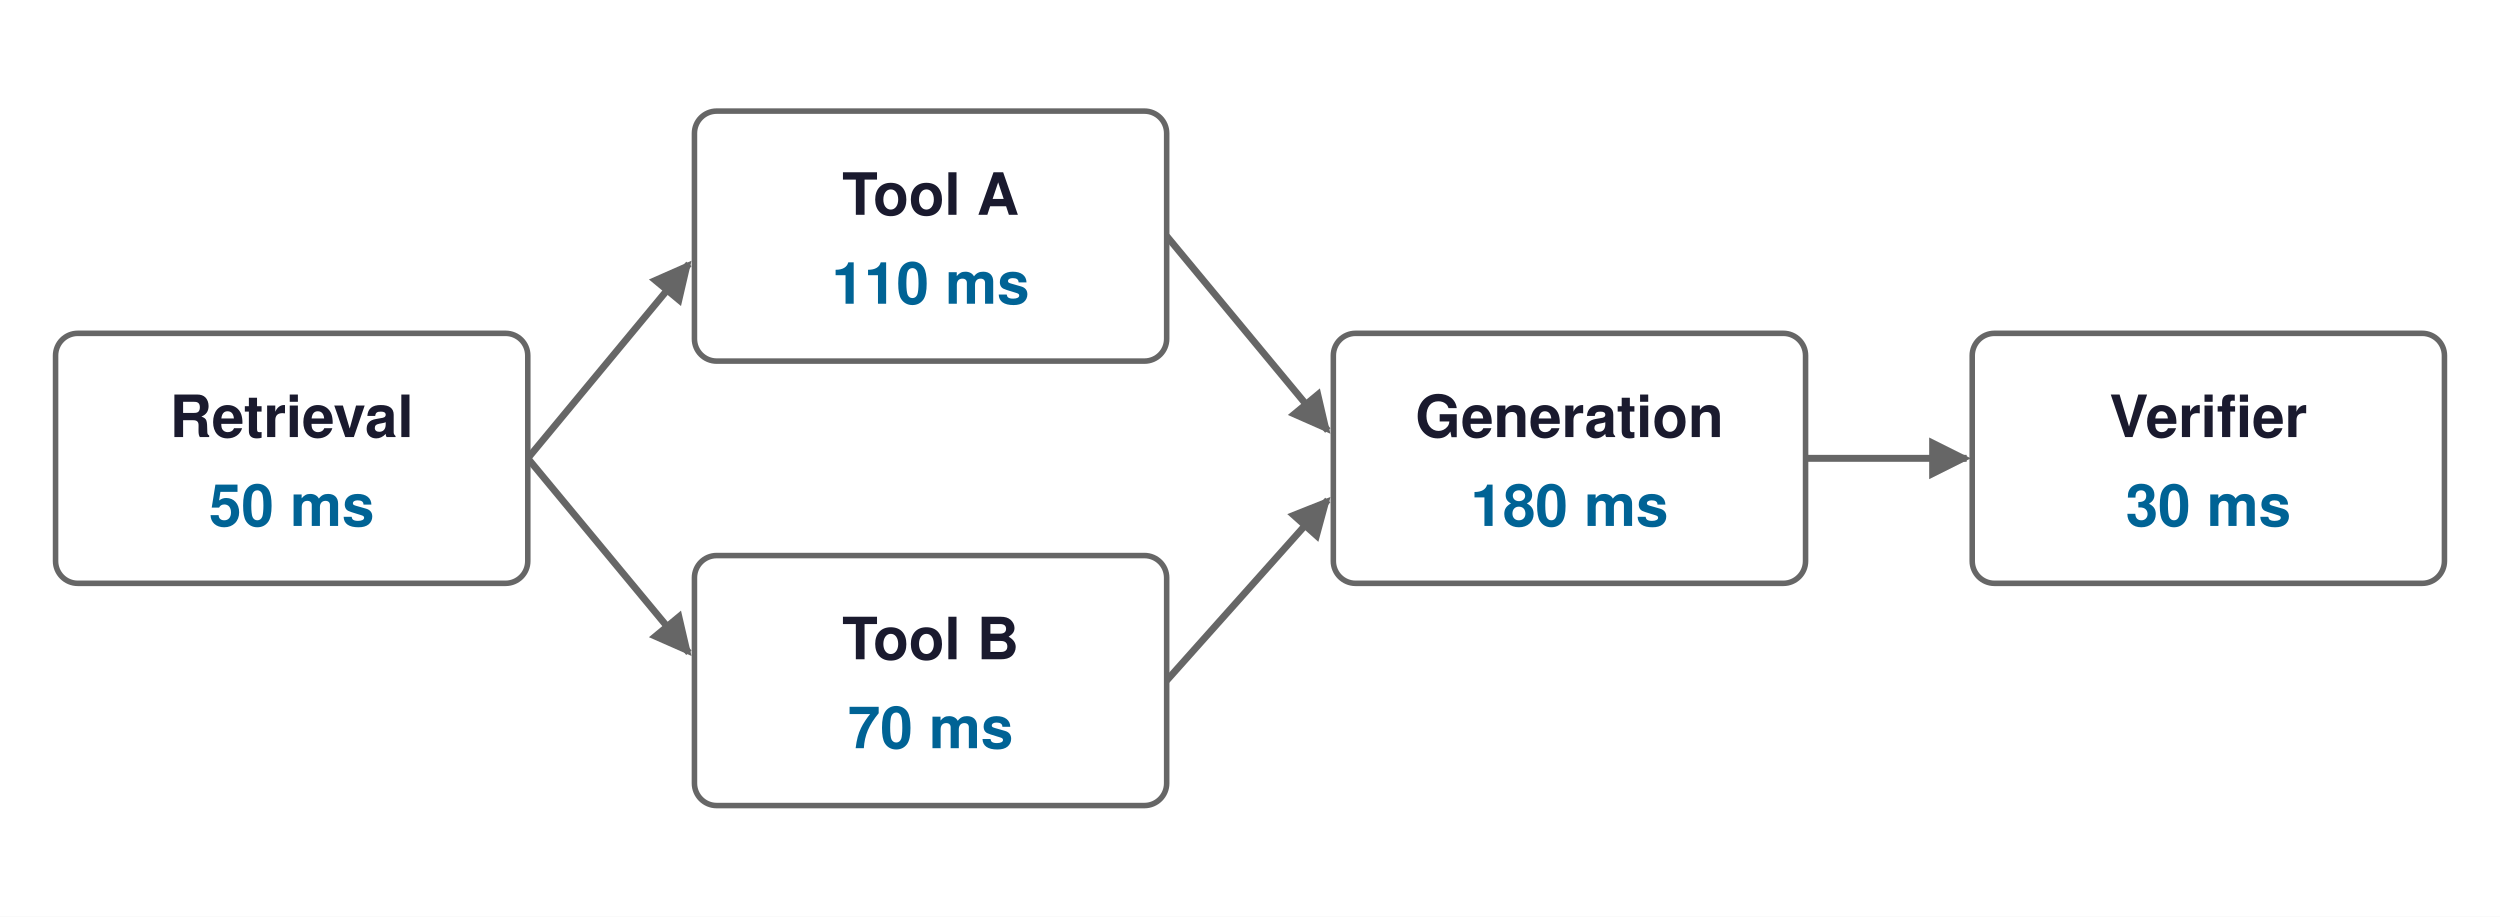
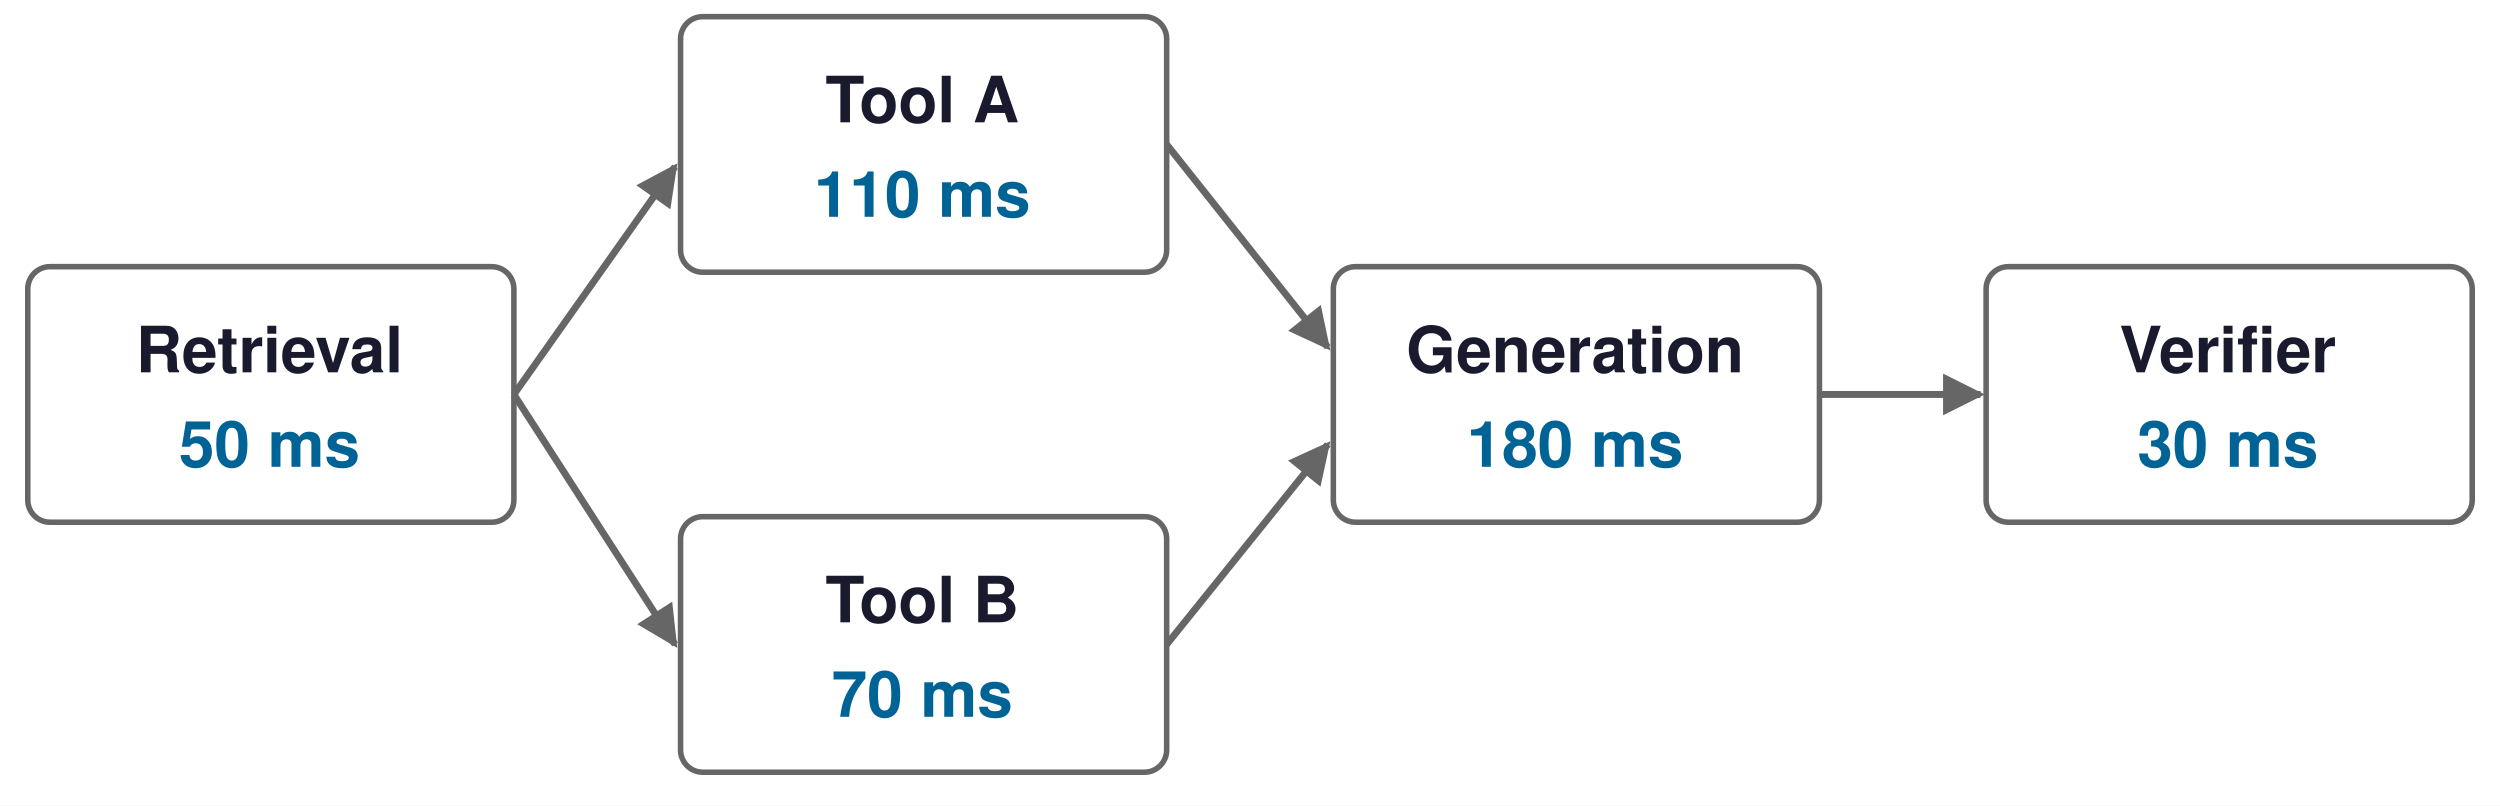
- <svg xmlns="http://www.w3.org/2000/svg" viewBox="0 0 900 330" width="900" height="330">
+ <svg xmlns="http://www.w3.org/2000/svg" viewBox="0 0 900 290" width="900" height="290">
  <defs>
    <marker id="a006395" viewBox="0 0 10 10" refX="9" refY="5" markerWidth="6" markerHeight="6" orient="auto-start-reverse">
      <path d="M0,0 L10,5 L0,10 z" fill="#006395" />
    </marker>
    <marker id="a008F45" viewBox="0 0 10 10" refX="9" refY="5" markerWidth="6" markerHeight="6" orient="auto-start-reverse">
      <path d="M0,0 L10,5 L0,10 z" fill="#008F45" />
    </marker>
    <marker id="a1A1A2E" viewBox="0 0 10 10" refX="9" refY="5" markerWidth="6" markerHeight="6" orient="auto-start-reverse">
      <path d="M0,0 L10,5 L0,10 z" fill="#1A1A2E" />
    </marker>
    <marker id="a666666" viewBox="0 0 10 10" refX="9" refY="5" markerWidth="6" markerHeight="6" orient="auto-start-reverse">
      <path d="M0,0 L10,5 L0,10 z" fill="#666666" />
    </marker>
    <marker id="a7E317B" viewBox="0 0 10 10" refX="9" refY="5" markerWidth="6" markerHeight="6" orient="auto-start-reverse">
      <path d="M0,0 L10,5 L0,10 z" fill="#7E317B" />
    </marker>
    <marker id="a7FC8E8" viewBox="0 0 10 10" refX="9" refY="5" markerWidth="6" markerHeight="6" orient="auto-start-reverse">
      <path d="M0,0 L10,5 L0,10 z" fill="#7FC8E8" />
    </marker>
    <marker id="aA51C30" viewBox="0 0 10 10" refX="9" refY="5" markerWidth="6" markerHeight="6" orient="auto-start-reverse">
      <path d="M0,0 L10,5 L0,10 z" fill="#A51C30" />
    </marker>
    <marker id="aCB202D" viewBox="0 0 10 10" refX="9" refY="5" markerWidth="6" markerHeight="6" orient="auto-start-reverse">
      <path d="M0,0 L10,5 L0,10 z" fill="#CB202D" />
    </marker>
    <marker id="aCCCCCC" viewBox="0 0 10 10" refX="9" refY="5" markerWidth="6" markerHeight="6" orient="auto-start-reverse">
      <path d="M0,0 L10,5 L0,10 z" fill="#CCCCCC" />
    </marker>
    <marker id="aD1E6F3" viewBox="0 0 10 10" refX="9" refY="5" markerWidth="6" markerHeight="6" orient="auto-start-reverse">
      <path d="M0,0 L10,5 L0,10 z" fill="#D1E6F3" />
    </marker>
    <marker id="aD4EFDF" viewBox="0 0 10 10" refX="9" refY="5" markerWidth="6" markerHeight="6" orient="auto-start-reverse">
      <path d="M0,0 L10,5 L0,10 z" fill="#D4EFDF" />
    </marker>
    <marker id="aDDDDDD" viewBox="0 0 10 10" refX="9" refY="5" markerWidth="6" markerHeight="6" orient="auto-start-reverse">
      <path d="M0,0 L10,5 L0,10 z" fill="#DDDDDD" />
    </marker>
    <marker id="aE67817" viewBox="0 0 10 10" refX="9" refY="5" markerWidth="6" markerHeight="6" orient="auto-start-reverse">
      <path d="M0,0 L10,5 L0,10 z" fill="#E67817" />
    </marker>
    <marker id="aE6D4E5" viewBox="0 0 10 10" refX="9" refY="5" markerWidth="6" markerHeight="6" orient="auto-start-reverse">
      <path d="M0,0 L10,5 L0,10 z" fill="#E6D4E5" />
    </marker>
    <marker id="aF5D2D5" viewBox="0 0 10 10" refX="9" refY="5" markerWidth="6" markerHeight="6" orient="auto-start-reverse">
      <path d="M0,0 L10,5 L0,10 z" fill="#F5D2D5" />
    </marker>
    <marker id="aFCE4CC" viewBox="0 0 10 10" refX="9" refY="5" markerWidth="6" markerHeight="6" orient="auto-start-reverse">
      <path d="M0,0 L10,5 L0,10 z" fill="#FCE4CC" />
    </marker>
  </defs>
  <rect width="100%" height="100%" fill="white" />
-   <rect x="20" y="120" width="170" height="90" rx="8" fill="white" stroke="#666666" stroke-width="2" opacity="1.0" />
-   <text font-family="Helvetica, Arial, sans-serif" font-size="21" fill="#1A1A2E" font-weight="bold" opacity="1.0" text-anchor="middle" dominant-baseline="middle">
-     <tspan x="105" y="150.0">Retrieval</tspan>
+   <rect x="10" y="96" width="175" height="92" rx="8" fill="white" stroke="#666666" stroke-width="2" opacity="1.0" />
+   <text font-family="Helvetica, Arial, sans-serif" font-size="23" fill="#1A1A2E" font-weight="bold" opacity="1.0" text-anchor="middle" dominant-baseline="middle">
+     <tspan x="97" y="126.0">Retrieval</tspan>
  </text>
-   <text font-family="Helvetica, Arial, sans-serif" font-size="21" fill="#006395" font-weight="bold" opacity="1.0" text-anchor="middle" dominant-baseline="middle">
-     <tspan x="105" y="182.0">50 ms</tspan>
+   <text font-family="Helvetica, Arial, sans-serif" font-size="23" fill="#006395" font-weight="bold" opacity="1.0" text-anchor="middle" dominant-baseline="middle">
+     <tspan x="97" y="160.0">50 ms</tspan>
  </text>
  <g opacity="0">
-     <rect x="20" y="120" width="170" height="90" rx="8" fill="none" stroke="#CB202D" stroke-width="4" opacity="1.0" />
+     <rect x="10" y="96" width="175" height="92" rx="8" fill="none" stroke="#CB202D" stroke-width="4" opacity="1.0" />
  </g>
-   <rect x="250" y="40" width="170" height="90" rx="8" fill="white" stroke="#666666" stroke-width="2" opacity="1.0" />
-   <text font-family="Helvetica, Arial, sans-serif" font-size="21" fill="#1A1A2E" font-weight="bold" opacity="1.0" text-anchor="middle" dominant-baseline="middle">
-     <tspan x="335" y="70.0">Tool A</tspan>
+   <rect x="245" y="6" width="175" height="92" rx="8" fill="white" stroke="#666666" stroke-width="2" opacity="1.0" />
+   <text font-family="Helvetica, Arial, sans-serif" font-size="23" fill="#1A1A2E" font-weight="bold" opacity="1.0" text-anchor="middle" dominant-baseline="middle">
+     <tspan x="332" y="36.0">Tool A</tspan>
  </text>
-   <text font-family="Helvetica, Arial, sans-serif" font-size="21" fill="#006395" font-weight="bold" opacity="1.0" text-anchor="middle" dominant-baseline="middle">
-     <tspan x="335" y="102.0">110 ms</tspan>
+   <text font-family="Helvetica, Arial, sans-serif" font-size="23" fill="#006395" font-weight="bold" opacity="1.0" text-anchor="middle" dominant-baseline="middle">
+     <tspan x="332" y="70.0">110 ms</tspan>
  </text>
  <g opacity="0">
-     <rect x="250" y="40" width="170" height="90" rx="8" fill="none" stroke="#CB202D" stroke-width="4" opacity="1.0" />
+     <rect x="245" y="6" width="175" height="92" rx="8" fill="none" stroke="#CB202D" stroke-width="4" opacity="1.0" />
  </g>
-   <rect x="250" y="200" width="170" height="90" rx="8" fill="white" stroke="#666666" stroke-width="2" opacity="1.0" />
-   <text font-family="Helvetica, Arial, sans-serif" font-size="21" fill="#1A1A2E" font-weight="bold" opacity="1.0" text-anchor="middle" dominant-baseline="middle">
-     <tspan x="335" y="230.0">Tool B</tspan>
+   <rect x="245" y="186" width="175" height="92" rx="8" fill="white" stroke="#666666" stroke-width="2" opacity="1.0" />
+   <text font-family="Helvetica, Arial, sans-serif" font-size="23" fill="#1A1A2E" font-weight="bold" opacity="1.0" text-anchor="middle" dominant-baseline="middle">
+     <tspan x="332" y="216.0">Tool B</tspan>
  </text>
-   <text font-family="Helvetica, Arial, sans-serif" font-size="21" fill="#006395" font-weight="bold" opacity="1.0" text-anchor="middle" dominant-baseline="middle">
-     <tspan x="335" y="262.0">70 ms</tspan>
+   <text font-family="Helvetica, Arial, sans-serif" font-size="23" fill="#006395" font-weight="bold" opacity="1.0" text-anchor="middle" dominant-baseline="middle">
+     <tspan x="332" y="250.0">70 ms</tspan>
  </text>
-   <rect x="480" y="120" width="170" height="90" rx="8" fill="white" stroke="#666666" stroke-width="2" opacity="1.0" />
-   <text font-family="Helvetica, Arial, sans-serif" font-size="21" fill="#1A1A2E" font-weight="bold" opacity="1.0" text-anchor="middle" dominant-baseline="middle">
-     <tspan x="565" y="150.0">Generation</tspan>
+   <rect x="480" y="96" width="175" height="92" rx="8" fill="white" stroke="#666666" stroke-width="2" opacity="1.0" />
+   <text font-family="Helvetica, Arial, sans-serif" font-size="23" fill="#1A1A2E" font-weight="bold" opacity="1.0" text-anchor="middle" dominant-baseline="middle">
+     <tspan x="567" y="126.0">Generation</tspan>
  </text>
-   <text font-family="Helvetica, Arial, sans-serif" font-size="21" fill="#006395" font-weight="bold" opacity="1.0" text-anchor="middle" dominant-baseline="middle">
-     <tspan x="565" y="182.0">180 ms</tspan>
+   <text font-family="Helvetica, Arial, sans-serif" font-size="23" fill="#006395" font-weight="bold" opacity="1.0" text-anchor="middle" dominant-baseline="middle">
+     <tspan x="567" y="160.0">180 ms</tspan>
  </text>
  <g opacity="0">
-     <rect x="480" y="120" width="170" height="90" rx="8" fill="none" stroke="#CB202D" stroke-width="4" opacity="1.0" />
+     <rect x="480" y="96" width="175" height="92" rx="8" fill="none" stroke="#CB202D" stroke-width="4" opacity="1.0" />
  </g>
-   <rect x="710" y="120" width="170" height="90" rx="8" fill="white" stroke="#666666" stroke-width="2" opacity="1.0" />
-   <text font-family="Helvetica, Arial, sans-serif" font-size="21" fill="#1A1A2E" font-weight="bold" opacity="1.0" text-anchor="middle" dominant-baseline="middle">
-     <tspan x="795" y="150.0">Verifier</tspan>
+   <rect x="715" y="96" width="175" height="92" rx="8" fill="white" stroke="#666666" stroke-width="2" opacity="1.0" />
+   <text font-family="Helvetica, Arial, sans-serif" font-size="23" fill="#1A1A2E" font-weight="bold" opacity="1.0" text-anchor="middle" dominant-baseline="middle">
+     <tspan x="802" y="126.0">Verifier</tspan>
  </text>
-   <text font-family="Helvetica, Arial, sans-serif" font-size="21" fill="#006395" font-weight="bold" opacity="1.0" text-anchor="middle" dominant-baseline="middle">
-     <tspan x="795" y="182.0">30 ms</tspan>
+   <text font-family="Helvetica, Arial, sans-serif" font-size="23" fill="#006395" font-weight="bold" opacity="1.0" text-anchor="middle" dominant-baseline="middle">
+     <tspan x="802" y="160.0">30 ms</tspan>
  </text>
  <g opacity="0">
-     <rect x="710" y="120" width="170" height="90" rx="8" fill="none" stroke="#CB202D" stroke-width="4" opacity="1.0" />
+     <rect x="715" y="96" width="175" height="92" rx="8" fill="none" stroke="#CB202D" stroke-width="4" opacity="1.0" />
  </g>
-   <line x1="190" y1="165" x2="248" y2="95" stroke="#666666" stroke-width="2.5" opacity="1.0" marker-end="url(#a666666)" />
+   <line x1="185" y1="142" x2="243" y2="60" stroke="#666666" stroke-width="2.5" opacity="1.0" marker-end="url(#a666666)" />
  <g opacity="0">
-     <line x1="190" y1="165" x2="248" y2="95" stroke="#CB202D" stroke-width="3.5" opacity="1.0" marker-end="url(#aCB202D)" />
+     <line x1="185" y1="142" x2="243" y2="60" stroke="#CB202D" stroke-width="3.5" opacity="1.0" marker-end="url(#aCB202D)" />
  </g>
-   <line x1="190" y1="165" x2="248" y2="235" stroke="#666666" stroke-width="2.5" opacity="1.0" marker-end="url(#a666666)" />
-   <line x1="420" y1="85" x2="478" y2="155" stroke="#666666" stroke-width="2.5" opacity="1.0" marker-end="url(#a666666)" />
+   <line x1="185" y1="142" x2="243" y2="232" stroke="#666666" stroke-width="2.5" opacity="1.0" marker-end="url(#a666666)" />
+   <line x1="420" y1="52" x2="478" y2="125" stroke="#666666" stroke-width="2.5" opacity="1.0" marker-end="url(#a666666)" />
  <g opacity="0">
-     <line x1="420" y1="85" x2="478" y2="155" stroke="#CB202D" stroke-width="3.5" opacity="1.0" marker-end="url(#aCB202D)" />
+     <line x1="420" y1="52" x2="478" y2="125" stroke="#CB202D" stroke-width="3.5" opacity="1.0" marker-end="url(#aCB202D)" />
  </g>
-   <line x1="420" y1="245" x2="478" y2="180" stroke="#666666" stroke-width="2.5" opacity="1.0" marker-end="url(#a666666)" />
-   <line x1="650" y1="165" x2="708" y2="165" stroke="#666666" stroke-width="2.5" opacity="1.0" marker-end="url(#a666666)" />
+   <line x1="420" y1="232" x2="478" y2="160" stroke="#666666" stroke-width="2.5" opacity="1.0" marker-end="url(#a666666)" />
+   <line x1="655" y1="142" x2="713" y2="142" stroke="#666666" stroke-width="2.5" opacity="1.0" marker-end="url(#a666666)" />
  <g opacity="0">
-     <line x1="650" y1="165" x2="708" y2="165" stroke="#CB202D" stroke-width="3.5" opacity="1.0" marker-end="url(#aCB202D)" />
+     <line x1="655" y1="142" x2="713" y2="142" stroke="#CB202D" stroke-width="3.5" opacity="1.0" marker-end="url(#aCB202D)" />
  </g>
  <g opacity="0">
-     <text font-family="Helvetica, Arial, sans-serif" font-size="18" fill="#CB202D" font-weight="bold" opacity="1.0" text-anchor="middle" dominant-baseline="middle">
-       <tspan x="795" y="270.0">Critical path</tspan>
+     <text font-family="Helvetica, Arial, sans-serif" font-size="20" fill="#CB202D" font-weight="bold" opacity="1.0" text-anchor="end" dominant-baseline="middle">
+       <tspan x="890" y="222.0">Critical path</tspan>
    </text>
  </g>
  <g opacity="0">
-     <text font-family="Helvetica, Arial, sans-serif" font-size="18" fill="#CB202D" font-weight="bold" opacity="1.0" text-anchor="middle" dominant-baseline="middle">
-       <tspan x="795" y="300.0">50 + 110 + 180 + 30</tspan>
+     <text font-family="Helvetica, Arial, sans-serif" font-size="20" fill="#CB202D" font-weight="bold" opacity="1.0" text-anchor="end" dominant-baseline="middle">
+       <tspan x="890" y="252.0">50 + 110 + 180 + 30 = 370 ms</tspan>
    </text>
  </g>
  <g opacity="0">
-     <circle cx="219" cy="130" r="13" fill="#CB202D" stroke="#CB202D" stroke-width="2" />
+     <circle cx="214" cy="101" r="13" fill="#CB202D" stroke="#CB202D" stroke-width="2" />
  </g>
  <g opacity="0">
    <text font-family="Helvetica, Arial, sans-serif" font-size="20" fill="white" font-weight="bold" opacity="1.0" text-anchor="middle" dominant-baseline="middle">
-       <tspan x="219" y="130.0">×</tspan>
+       <tspan x="214" y="101.0">×</tspan>
    </text>
  </g>
  <g opacity="0">
-     <circle cx="449" cy="120" r="13" fill="#CB202D" stroke="#CB202D" stroke-width="2" />
+     <circle cx="449" cy="88" r="13" fill="#CB202D" stroke="#CB202D" stroke-width="2" />
  </g>
  <g opacity="0">
    <text font-family="Helvetica, Arial, sans-serif" font-size="20" fill="white" font-weight="bold" opacity="1.0" text-anchor="middle" dominant-baseline="middle">
-       <tspan x="449" y="120.0">×</tspan>
+       <tspan x="449" y="88.0">×</tspan>
    </text>
  </g>
  <g opacity="0">
-     <circle cx="449" cy="212" r="13" fill="#CB202D" stroke="#CB202D" stroke-width="2" />
+     <circle cx="449" cy="196" r="13" fill="#CB202D" stroke="#CB202D" stroke-width="2" />
  </g>
  <g opacity="0">
    <text font-family="Helvetica, Arial, sans-serif" font-size="20" fill="white" font-weight="bold" opacity="1.0" text-anchor="middle" dominant-baseline="middle">
-       <tspan x="449" y="212.0">×</tspan>
+       <tspan x="449" y="196.0">×</tspan>
    </text>
  </g>
  <g opacity="0">
-     <text font-family="Helvetica, Arial, sans-serif" font-size="17" fill="#CB202D" font-weight="bold" opacity="1.0" text-anchor="middle" dominant-baseline="middle">
-       <tspan x="105" y="95.0">invented tool name</tspan>
+     <text font-family="Helvetica, Arial, sans-serif" font-size="19" fill="#CB202D" font-weight="bold" opacity="1.0" text-anchor="start" dominant-baseline="middle">
+       <tspan x="10" y="70.0">invented tool name</tspan>
    </text>
  </g>
  <g opacity="0">
-     <text font-family="Helvetica, Arial, sans-serif" font-size="17" fill="#CB202D" font-weight="bold" opacity="1.0" text-anchor="middle" dominant-baseline="middle">
-       <tspan x="520" y="100.0">malformed JSON</tspan>
+     <text font-family="Helvetica, Arial, sans-serif" font-size="19" fill="#CB202D" font-weight="bold" opacity="1.0" text-anchor="start" dominant-baseline="middle">
+       <tspan x="560" y="66.0">malformed JSON</tspan>
    </text>
  </g>
  <g opacity="0">
-     <text font-family="Helvetica, Arial, sans-serif" font-size="17" fill="#CB202D" font-weight="bold" opacity="1.0" text-anchor="start" dominant-baseline="middle">
-       <tspan x="470" y="240.0">timeout</tspan>
+     <text font-family="Helvetica, Arial, sans-serif" font-size="19" fill="#CB202D" font-weight="bold" opacity="1.0" text-anchor="start" dominant-baseline="middle">
+       <tspan x="468" y="236.0">timeout</tspan>
    </text>
  </g>
</svg>
